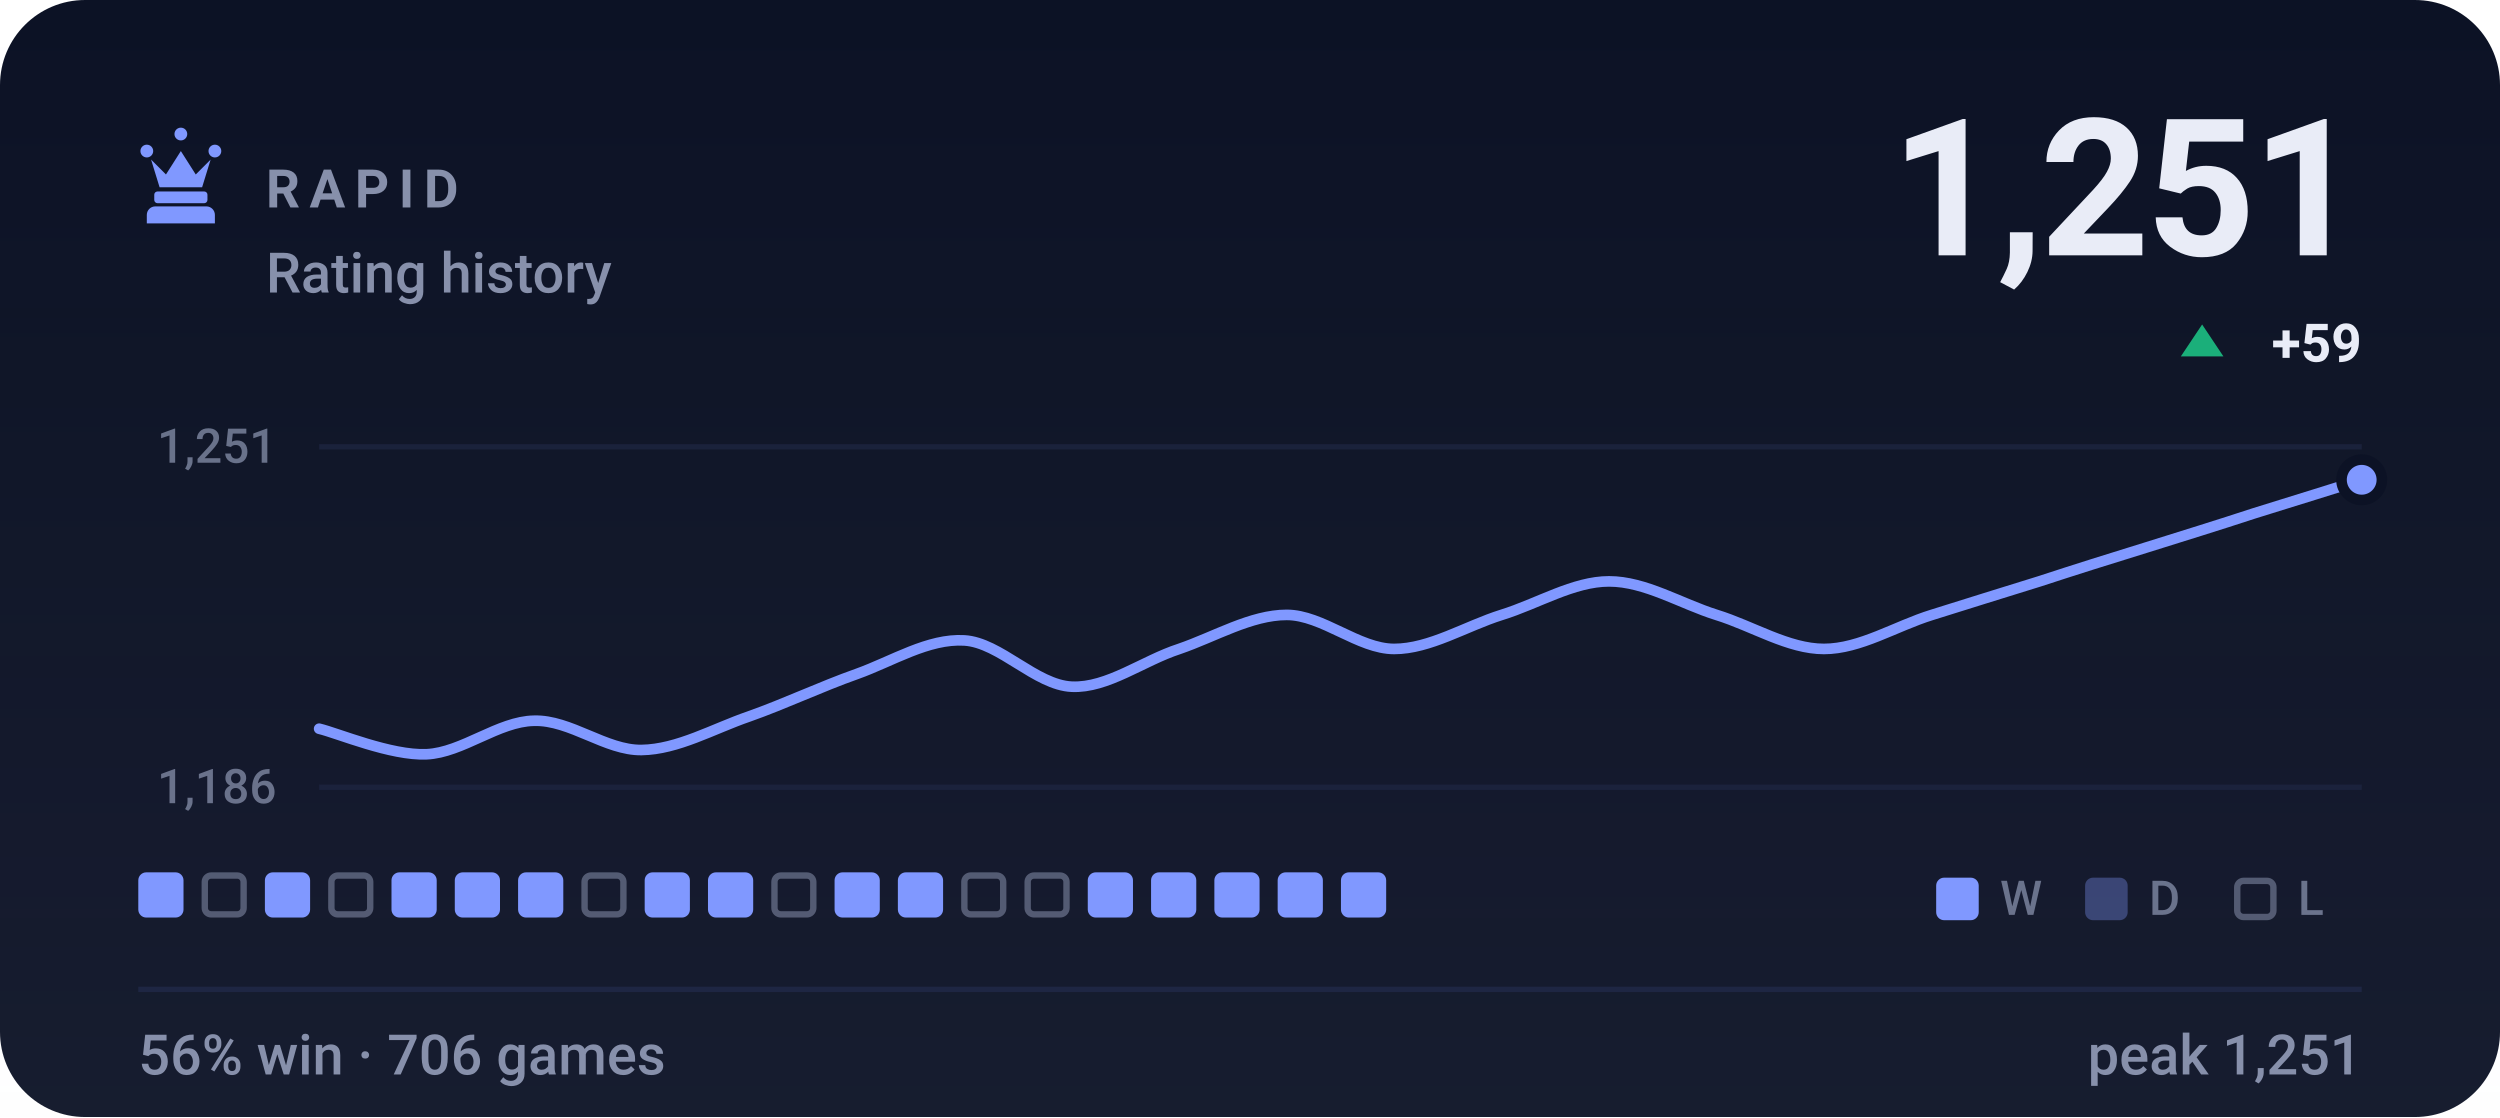
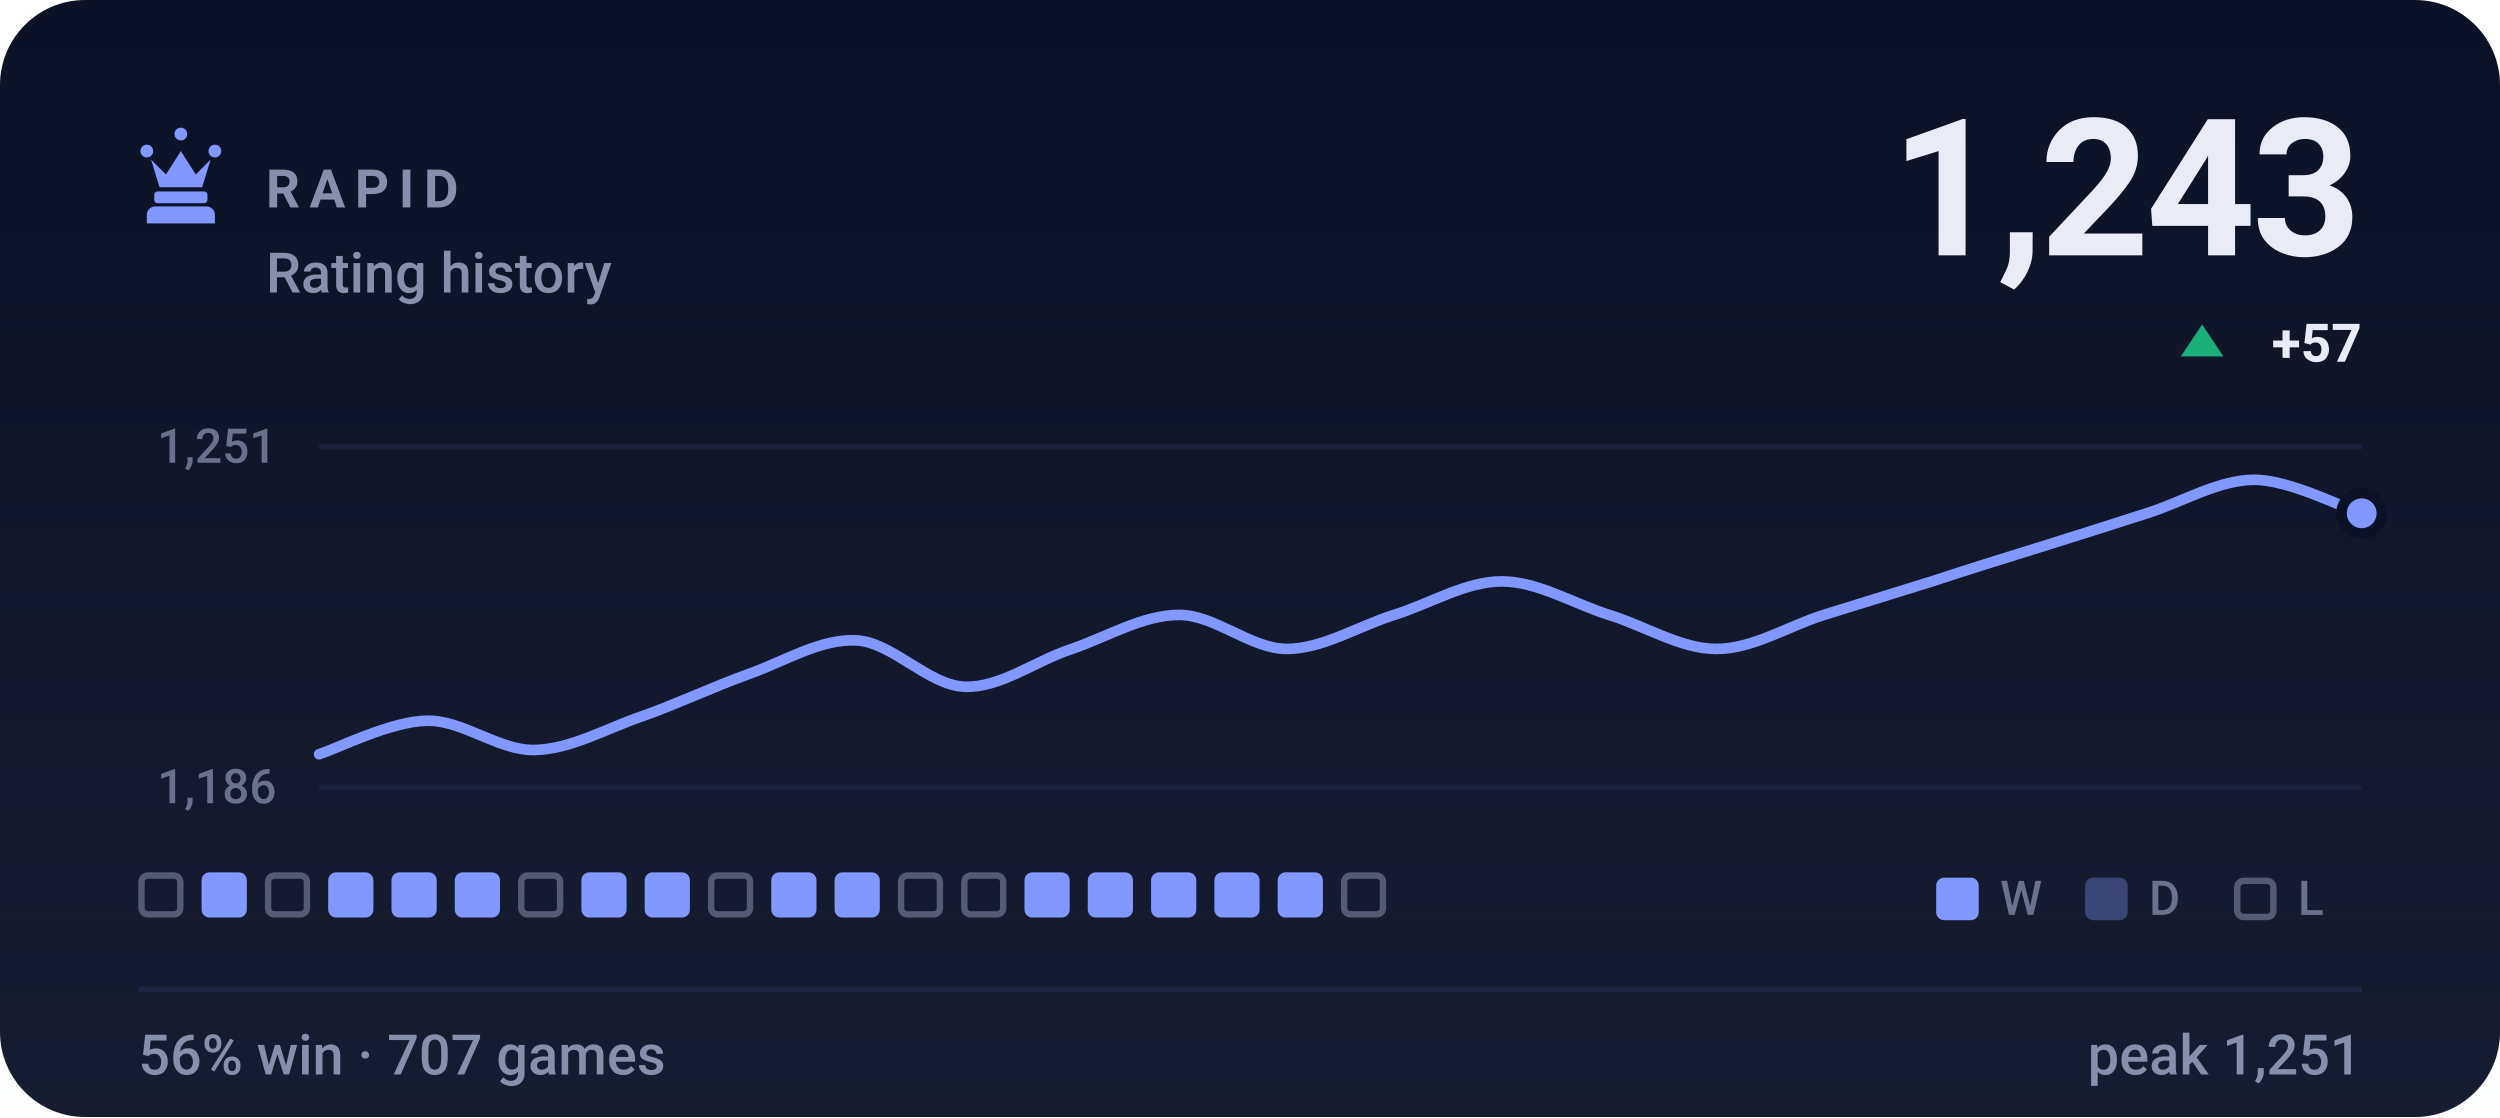
- <svg xmlns="http://www.w3.org/2000/svg" viewBox="0 0 470 210" width="470" height="210" role="img" aria-label="RAPID rating history, currently 1251, 56% win rate over 706 games">
+ <svg xmlns="http://www.w3.org/2000/svg" viewBox="0 0 470 210" width="470" height="210" role="img" aria-label="RAPID rating history, currently 1243, 56% win rate over 707 games">
  <style>svg{font-family:-apple-system,BlinkMacSystemFont,'Segoe UI',Roboto,'Helvetica Neue',Arial,sans-serif}text{fill:#e9ecf7;white-space:pre}.bg{fill:#0c1225}.acc{fill:#8098ff}.win{fill:#1baf7a}.draw{fill:#8b8f96}.loss{fill:#d03b3b}.lbl{font-size:10px;font-weight:600;letter-spacing:.18em;fill:#8790ab}.cap{font-size:10.5px;font-weight:500;fill:#8790ab}.num{font-family:-apple-system,BlinkMacSystemFont,'Segoe UI',Roboto,'Helvetica Neue',Arial,sans-serif;font-weight:700;letter-spacing:-.02em}.tick{font-size:9px;font-weight:500;fill:#8790ab;opacity:.75}.dl{font-size:10px;font-weight:600}.rule{stroke:#1e2643;stroke-width:1;fill:none}.grid{stroke:#1e2643;stroke-width:1;fill:none;opacity:.7}.ln{fill:none;stroke:#8098ff;stroke-width:2;stroke-linecap:round;stroke-linejoin:round}.ring{stroke:#0c1225;stroke-width:2}.hollow{fill:none;stroke-width:1.5}.sq{fill:#e9ecf7;opacity:.035}</style>
  <rect class="bg" width="470" height="210" rx="16" />
  <defs>
    <linearGradient id="gp" x1="0" y1="0" x2="0" y2="1">
      <stop offset="0" stop-color="#e9ecf7" stop-opacity="0" />
      <stop offset="1" stop-color="#e9ecf7" stop-opacity=".05" />
    </linearGradient>
  </defs>
  <rect width="470" height="210" fill="url(#gp)" />
  <g class="acc" transform="translate(24.0,22.8) scale(0.2)">
    <path d="M18 22a6 6 0 1 1 0 12 6 6 0 0 1 0-12zm64 0a6 6 0 1 1 0 12 6 6 0 0 1 0-12zM50 6a6 6 0 1 1 0 12 6 6 0 0 1 0-12zM22 36l8 26h40l8-26-14 14-14-22-14 22zM28 66h44c1.6 0 3 1.3 3 3v5c0 1.6-1.4 3-3 3H28c-1.6 0-3-1.4-3-3v-5c0-1.7 1.4-3 3-3zM26 80h48c4.4 0 8 3.6 8 8v8H18v-8c0-4.4 3.6-8 8-8z" />
  </g>
  <text class="lbl" x="50" y="39">RAPID</text>
  <text class="cap" x="50" y="55">Rating history</text>
-   <text class="num" x="444" y="48" text-anchor="end" style="font-size:36px">1,251</text>
+   <text class="num" x="444" y="48" text-anchor="end" style="font-size:36px">1,243</text>
  <path fill="#1baf7a" d="M414 61L418 67H410Z" />
-   <text class="dl" x="444" y="68" text-anchor="end" fill="#1baf7a">+59</text>
+   <text class="dl" x="444" y="68" text-anchor="end" fill="#1baf7a">+57</text>
  <line class="grid" x1="60" y1="84" x2="444" y2="84" />
  <line class="grid" x1="60" y1="148" x2="444" y2="148" />
  <text class="tick" x="52" y="87" text-anchor="end">1,251</text>
  <text class="tick" x="52" y="151" text-anchor="end">1,186</text>
-   <path class="ln" d="M60.0 137.0C63.4 137.8 73.5 142.1 80.2 141.8C86.9 141.5 93.7 135.6 100.4 135.5C107.2 135.3 113.9 141.1 120.6 141.0C127.4 140.9 134.1 137.0 140.8 134.7C147.6 132.3 154.3 129.1 161.1 126.7C167.8 124.3 174.5 120.0 181.3 120.4C188.0 120.8 194.7 128.8 201.5 129.1C208.2 129.4 214.9 124.2 221.7 122.0C228.4 119.7 235.2 115.6 241.9 115.6C248.6 115.6 255.4 122.0 262.1 122.0C268.8 122.0 275.6 117.7 282.3 115.6C289.1 113.5 295.8 109.3 302.5 109.3C309.3 109.3 316.0 113.5 322.7 115.6C329.5 117.7 336.2 122.0 342.9 122.0C349.7 122.0 356.4 117.7 363.2 115.6C369.9 113.5 376.6 111.4 383.4 109.3C390.1 107.1 396.8 105.0 403.6 102.9C410.3 100.8 417.1 98.7 423.8 96.5C430.5 94.4 440.6 91.3 444.0 90.2" />
-   <circle class="acc ring" cx="444.0" cy="90.2" r="3.8" />
-   <rect x="26.0" y="164" width="8.5" height="8.5" rx="1.5" fill="#8098ff" />
-   <rect x="38.5" y="164.6" width="7.3" height="7.3" rx="1.2" fill="none" stroke="#8790ab" stroke-width="1.2" opacity=".55" />
-   <rect x="49.8" y="164" width="8.5" height="8.5" rx="1.5" fill="#8098ff" />
-   <rect x="62.3" y="164.6" width="7.3" height="7.3" rx="1.2" fill="none" stroke="#8790ab" stroke-width="1.2" opacity=".55" />
+   <path class="ln" d="M60.0 141.8C63.4 140.7 73.5 135.6 80.2 135.5C86.9 135.3 93.7 141.1 100.4 141.0C107.2 140.9 113.9 137.0 120.6 134.7C127.4 132.3 134.1 129.1 140.8 126.7C147.6 124.3 154.3 120.0 161.1 120.4C167.8 120.8 174.5 128.8 181.3 129.1C188.0 129.4 194.7 124.2 201.5 122.0C208.2 119.7 214.9 115.6 221.7 115.6C228.4 115.6 235.2 122.0 241.9 122.0C248.6 122.0 255.4 117.7 262.1 115.6C268.8 113.5 275.6 109.3 282.3 109.3C289.1 109.3 295.8 113.5 302.5 115.6C309.3 117.7 316.0 122.0 322.7 122.0C329.5 122.0 336.2 117.7 342.9 115.6C349.7 113.5 356.4 111.4 363.2 109.3C369.9 107.1 376.6 105.0 383.4 102.9C390.1 100.8 396.8 98.7 403.6 96.5C410.3 94.4 417.1 90.2 423.8 90.2C430.5 90.2 440.6 95.5 444.0 96.5" />
+   <circle class="acc ring" cx="444.0" cy="96.5" r="3.8" />
+   <rect x="26.6" y="164.6" width="7.3" height="7.3" rx="1.2" fill="none" stroke="#8790ab" stroke-width="1.2" opacity=".55" />
+   <rect x="37.9" y="164" width="8.5" height="8.5" rx="1.5" fill="#8098ff" />
+   <rect x="50.4" y="164.6" width="7.3" height="7.3" rx="1.2" fill="none" stroke="#8790ab" stroke-width="1.2" opacity=".55" />
+   <rect x="61.7" y="164" width="8.5" height="8.5" rx="1.5" fill="#8098ff" />
  <rect x="73.6" y="164" width="8.5" height="8.5" rx="1.5" fill="#8098ff" />
  <rect x="85.5" y="164" width="8.5" height="8.5" rx="1.5" fill="#8098ff" />
-   <rect x="97.4" y="164" width="8.5" height="8.5" rx="1.5" fill="#8098ff" />
-   <rect x="109.9" y="164.6" width="7.3" height="7.3" rx="1.2" fill="none" stroke="#8790ab" stroke-width="1.2" opacity=".55" />
+   <rect x="98.0" y="164.6" width="7.3" height="7.3" rx="1.2" fill="none" stroke="#8790ab" stroke-width="1.2" opacity=".55" />
+   <rect x="109.3" y="164" width="8.5" height="8.5" rx="1.5" fill="#8098ff" />
  <rect x="121.2" y="164" width="8.5" height="8.5" rx="1.5" fill="#8098ff" />
-   <rect x="133.1" y="164" width="8.5" height="8.5" rx="1.5" fill="#8098ff" />
-   <rect x="145.6" y="164.6" width="7.3" height="7.3" rx="1.2" fill="none" stroke="#8790ab" stroke-width="1.2" opacity=".55" />
+   <rect x="133.7" y="164.6" width="7.3" height="7.3" rx="1.2" fill="none" stroke="#8790ab" stroke-width="1.2" opacity=".55" />
+   <rect x="145.0" y="164" width="8.5" height="8.5" rx="1.5" fill="#8098ff" />
  <rect x="156.9" y="164" width="8.5" height="8.5" rx="1.5" fill="#8098ff" />
-   <rect x="168.8" y="164" width="8.5" height="8.5" rx="1.5" fill="#8098ff" />
+   <rect x="169.4" y="164.6" width="7.3" height="7.3" rx="1.2" fill="none" stroke="#8790ab" stroke-width="1.2" opacity=".55" />
  <rect x="181.3" y="164.6" width="7.3" height="7.3" rx="1.2" fill="none" stroke="#8790ab" stroke-width="1.2" opacity=".55" />
-   <rect x="193.2" y="164.6" width="7.3" height="7.3" rx="1.2" fill="none" stroke="#8790ab" stroke-width="1.2" opacity=".55" />
+   <rect x="192.6" y="164" width="8.5" height="8.5" rx="1.5" fill="#8098ff" />
  <rect x="204.5" y="164" width="8.5" height="8.5" rx="1.5" fill="#8098ff" />
  <rect x="216.4" y="164" width="8.5" height="8.5" rx="1.5" fill="#8098ff" />
  <rect x="228.3" y="164" width="8.5" height="8.5" rx="1.5" fill="#8098ff" />
  <rect x="240.2" y="164" width="8.5" height="8.5" rx="1.5" fill="#8098ff" />
-   <rect x="252.1" y="164" width="8.5" height="8.5" rx="1.5" fill="#8098ff" />
+   <rect x="252.7" y="164.6" width="7.3" height="7.3" rx="1.2" fill="none" stroke="#8790ab" stroke-width="1.2" opacity=".55" />
  <rect x="364" y="165" width="8" height="8" rx="1.5" fill="#8098ff" />
  <text class="tick" x="376" y="172">W</text>
  <rect x="392" y="165" width="8" height="8" rx="1.5" fill="#8098ff" opacity=".34" />
  <text class="tick" x="404" y="172">D</text>
  <rect x="420.6" y="165.6" width="6.8" height="6.8" rx="1.2" fill="none" stroke="#8790ab" stroke-width="1.2" opacity=".55" />
  <text class="tick" x="432" y="172">L</text>
  <line class="rule" x1="26" y1="186" x2="444" y2="186" />
-   <text class="cap" x="26" y="202">56% win · 706 games</text>
+   <text class="cap" x="26" y="202">56% win · 707 games</text>
  <text class="cap" x="444" y="202" text-anchor="end">peak 1,251</text>
</svg>
